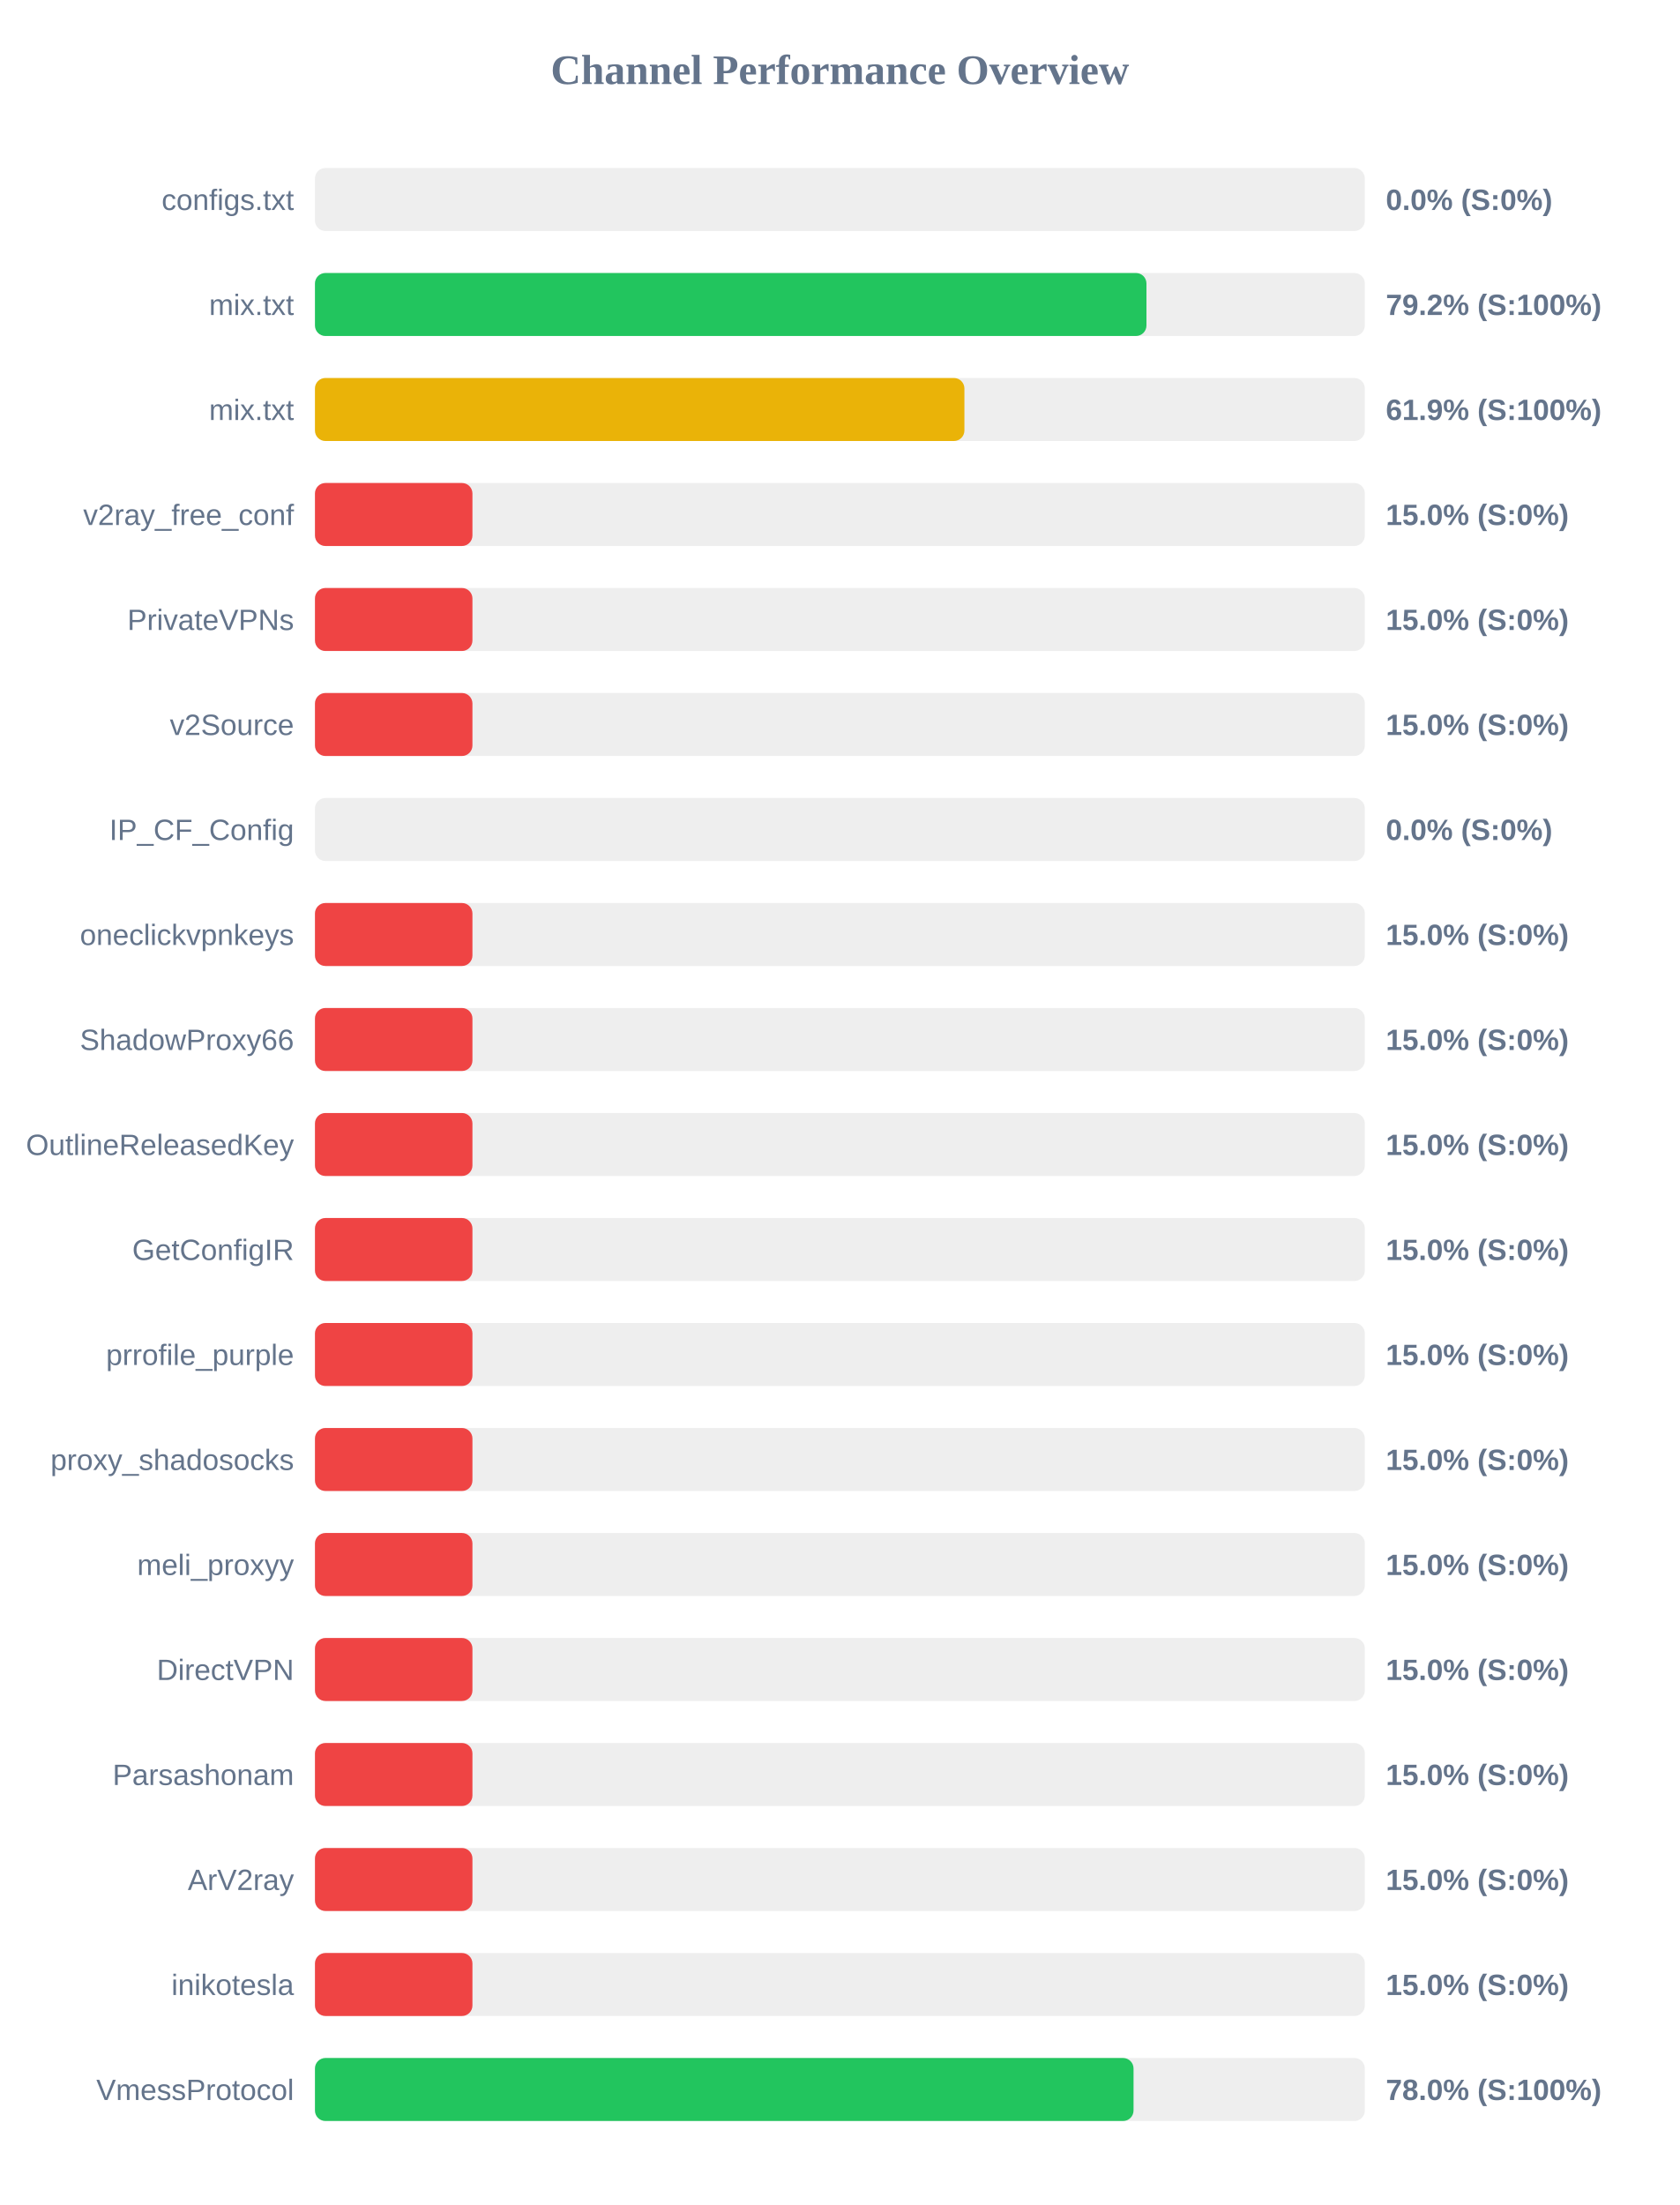
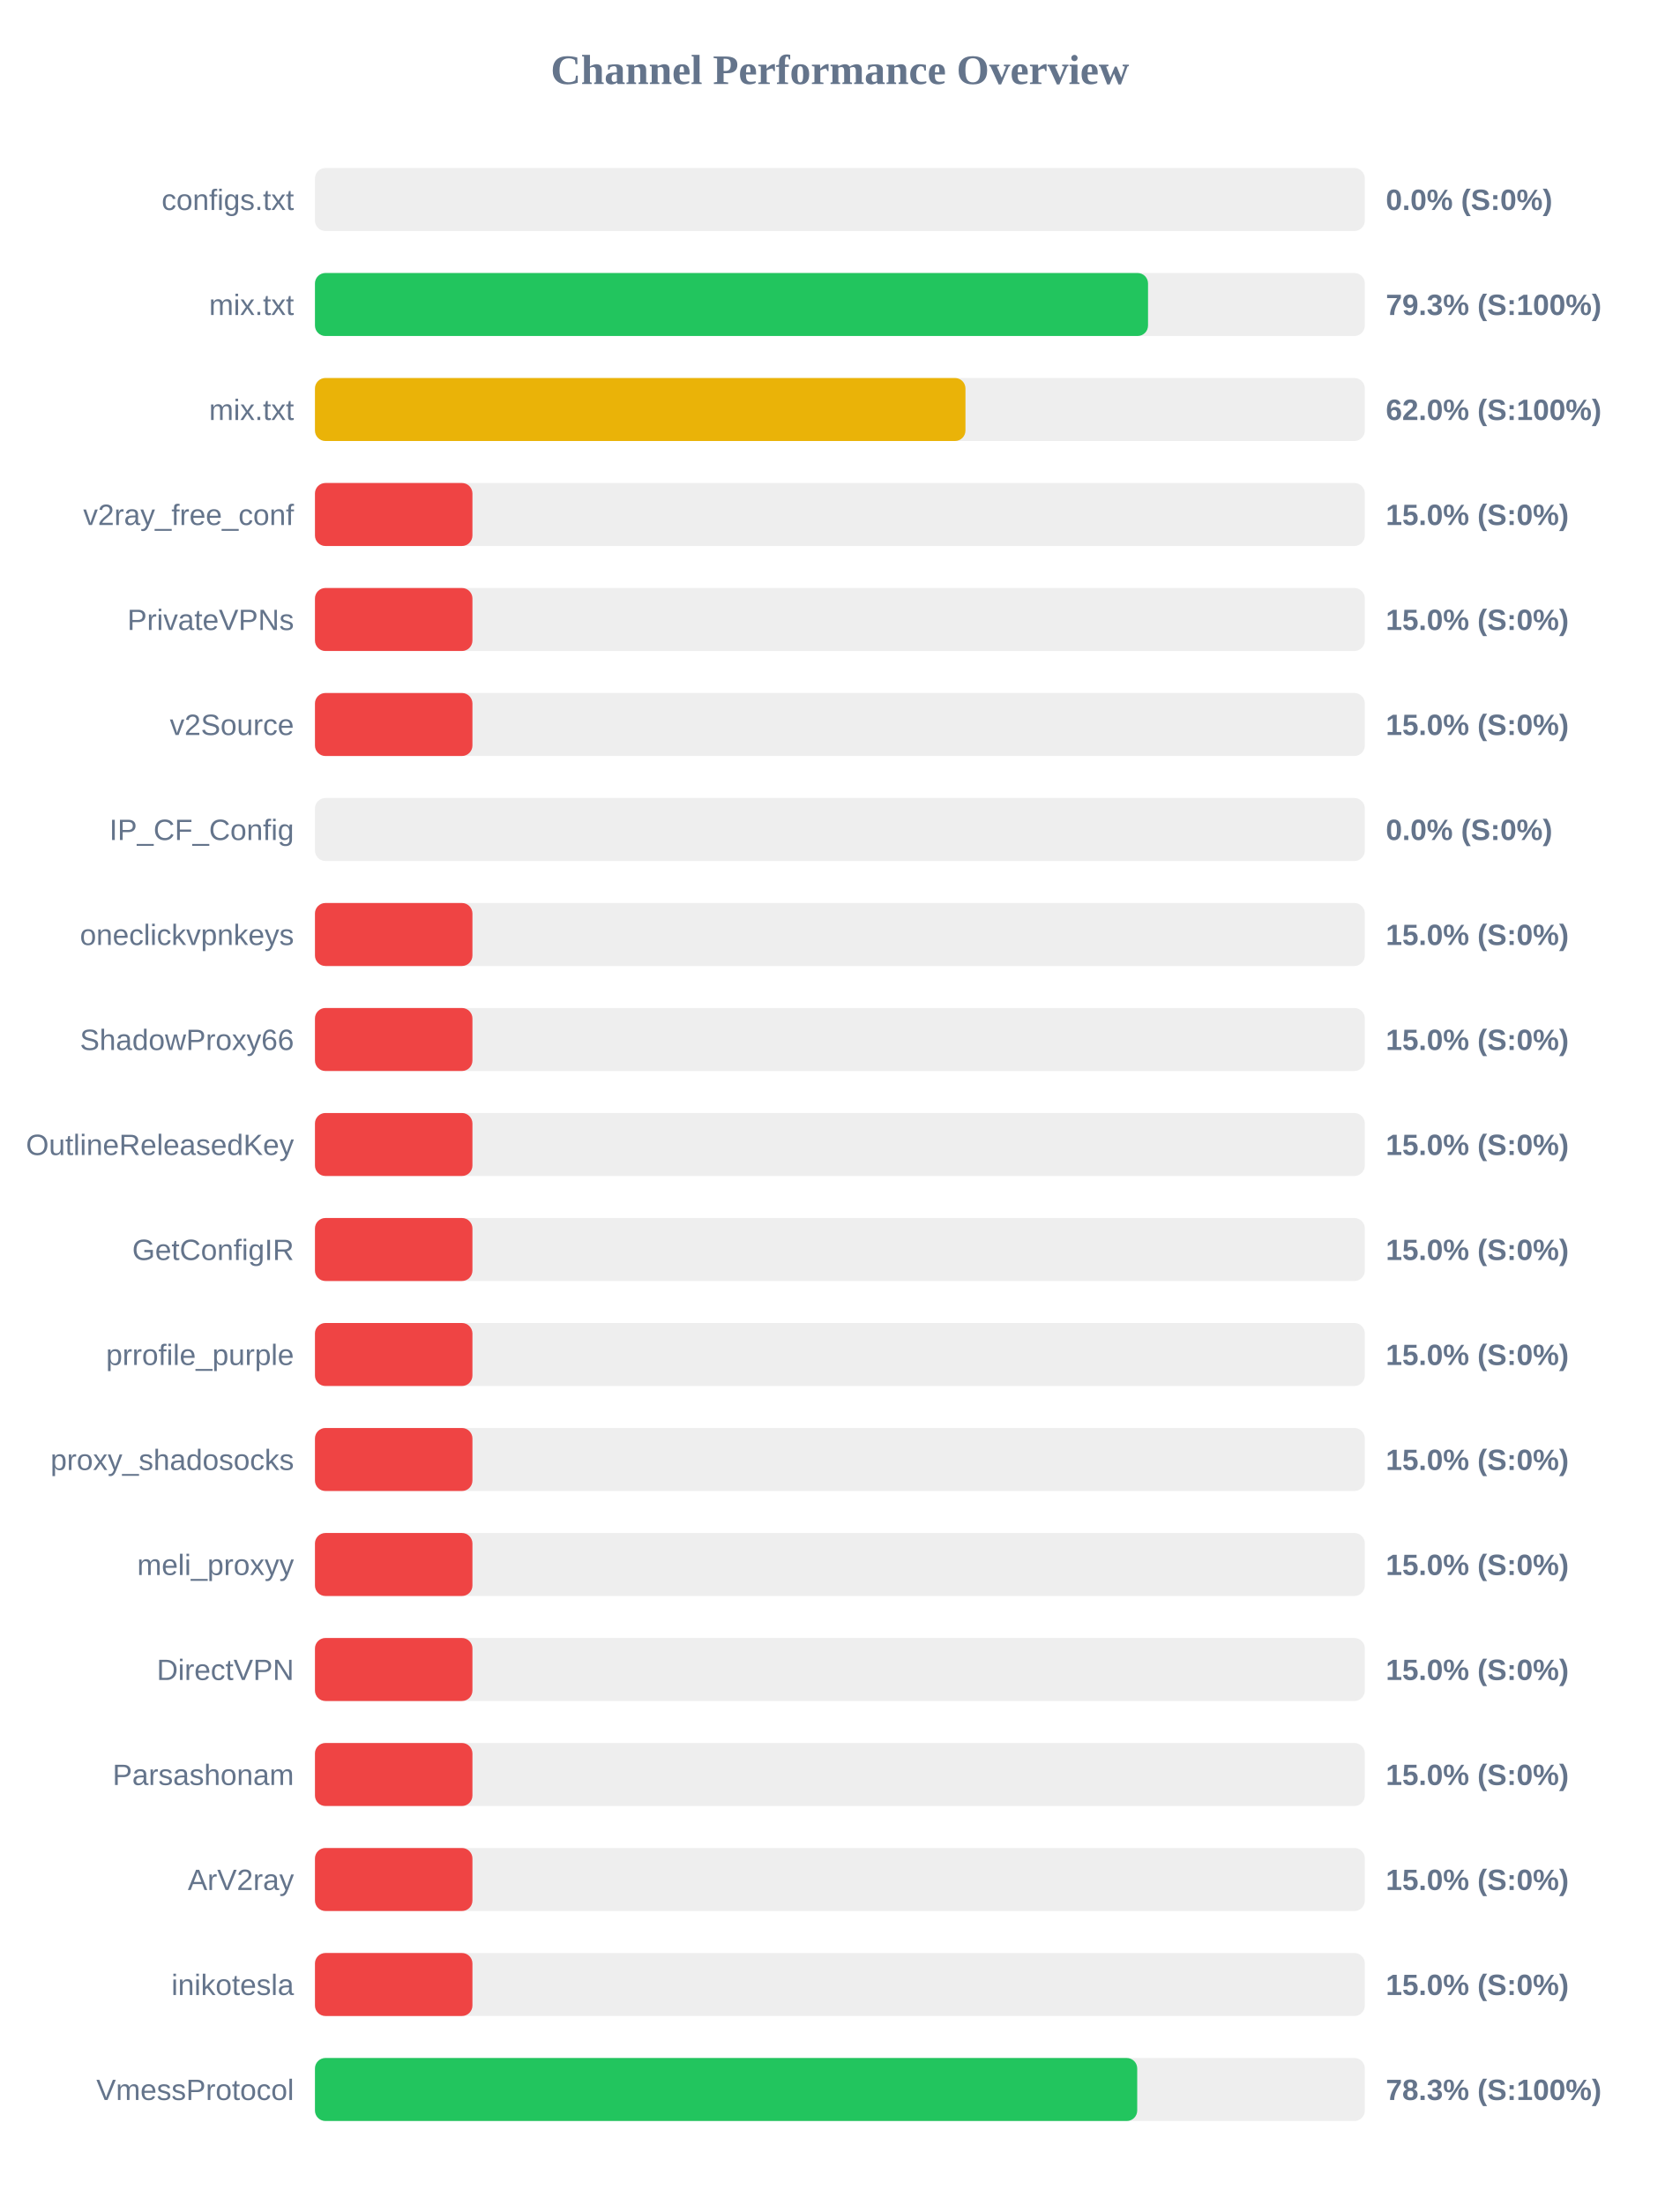
<svg xmlns="http://www.w3.org/2000/svg" width="800" height="1050" version="1.1">
  <style>
        .row { font: 14px Arial; fill: #64748b; }
        .score { font: bold 14px Arial; fill: #64748b; }
    </style>
  <text x="400" y="40" text-anchor="middle" font-size="20px" font-weight="bold" fill="#64748b">Channel Performance Overview</text>
  <rect x="150" y="80" width="500" height="30" fill="#eee" rx="5" />
  <rect x="150" y="80" width="0.0" height="30" fill="#ef4444" rx="5" />
  <text x="140" y="100" text-anchor="end" class="row">configs.txt</text>
  <text x="660" y="100" text-anchor="start" class="score">0.0% (S:0%)</text>
  <rect x="150" y="130" width="500" height="30" fill="#eee" rx="5" />
-   <rect x="150" y="130" width="396.0" height="30" fill="#22c55e" rx="5" />
+   <rect x="150" y="130" width="396.75" height="30" fill="#22c55e" rx="5" />
  <text x="140" y="150" text-anchor="end" class="row">mix.txt</text>
-   <text x="660" y="150" text-anchor="start" class="score">79.2% (S:100%)</text>
+   <text x="660" y="150" text-anchor="start" class="score">79.3% (S:100%)</text>
  <rect x="150" y="180" width="500" height="30" fill="#eee" rx="5" />
-   <rect x="150" y="180" width="309.3" height="30" fill="#eab308" rx="5" />
+   <rect x="150" y="180" width="309.8" height="30" fill="#eab308" rx="5" />
  <text x="140" y="200" text-anchor="end" class="row">mix.txt</text>
-   <text x="660" y="200" text-anchor="start" class="score">61.9% (S:100%)</text>
+   <text x="660" y="200" text-anchor="start" class="score">62.0% (S:100%)</text>
  <rect x="150" y="230" width="500" height="30" fill="#eee" rx="5" />
  <rect x="150" y="230" width="75.0" height="30" fill="#ef4444" rx="5" />
  <text x="140" y="250" text-anchor="end" class="row">v2ray_free_conf</text>
  <text x="660" y="250" text-anchor="start" class="score">15.0% (S:0%)</text>
  <rect x="150" y="280" width="500" height="30" fill="#eee" rx="5" />
  <rect x="150" y="280" width="75.0" height="30" fill="#ef4444" rx="5" />
  <text x="140" y="300" text-anchor="end" class="row">PrivateVPNs</text>
  <text x="660" y="300" text-anchor="start" class="score">15.0% (S:0%)</text>
  <rect x="150" y="330" width="500" height="30" fill="#eee" rx="5" />
  <rect x="150" y="330" width="75.0" height="30" fill="#ef4444" rx="5" />
  <text x="140" y="350" text-anchor="end" class="row">v2Source</text>
  <text x="660" y="350" text-anchor="start" class="score">15.0% (S:0%)</text>
  <rect x="150" y="380" width="500" height="30" fill="#eee" rx="5" />
  <rect x="150" y="380" width="0.0" height="30" fill="#ef4444" rx="5" />
  <text x="140" y="400" text-anchor="end" class="row">IP_CF_Config</text>
  <text x="660" y="400" text-anchor="start" class="score">0.0% (S:0%)</text>
  <rect x="150" y="430" width="500" height="30" fill="#eee" rx="5" />
  <rect x="150" y="430" width="75.0" height="30" fill="#ef4444" rx="5" />
  <text x="140" y="450" text-anchor="end" class="row">oneclickvpnkeys</text>
  <text x="660" y="450" text-anchor="start" class="score">15.0% (S:0%)</text>
  <rect x="150" y="480" width="500" height="30" fill="#eee" rx="5" />
  <rect x="150" y="480" width="75.0" height="30" fill="#ef4444" rx="5" />
  <text x="140" y="500" text-anchor="end" class="row">ShadowProxy66</text>
  <text x="660" y="500" text-anchor="start" class="score">15.0% (S:0%)</text>
  <rect x="150" y="530" width="500" height="30" fill="#eee" rx="5" />
  <rect x="150" y="530" width="75.0" height="30" fill="#ef4444" rx="5" />
  <text x="140" y="550" text-anchor="end" class="row">OutlineReleasedKey</text>
  <text x="660" y="550" text-anchor="start" class="score">15.0% (S:0%)</text>
  <rect x="150" y="580" width="500" height="30" fill="#eee" rx="5" />
  <rect x="150" y="580" width="75.0" height="30" fill="#ef4444" rx="5" />
  <text x="140" y="600" text-anchor="end" class="row">GetConfigIR</text>
  <text x="660" y="600" text-anchor="start" class="score">15.0% (S:0%)</text>
  <rect x="150" y="630" width="500" height="30" fill="#eee" rx="5" />
  <rect x="150" y="630" width="75.0" height="30" fill="#ef4444" rx="5" />
  <text x="140" y="650" text-anchor="end" class="row">prrofile_purple</text>
  <text x="660" y="650" text-anchor="start" class="score">15.0% (S:0%)</text>
  <rect x="150" y="680" width="500" height="30" fill="#eee" rx="5" />
  <rect x="150" y="680" width="75.0" height="30" fill="#ef4444" rx="5" />
  <text x="140" y="700" text-anchor="end" class="row">proxy_shadosocks</text>
  <text x="660" y="700" text-anchor="start" class="score">15.0% (S:0%)</text>
  <rect x="150" y="730" width="500" height="30" fill="#eee" rx="5" />
  <rect x="150" y="730" width="75.0" height="30" fill="#ef4444" rx="5" />
  <text x="140" y="750" text-anchor="end" class="row">meli_proxyy</text>
  <text x="660" y="750" text-anchor="start" class="score">15.0% (S:0%)</text>
  <rect x="150" y="780" width="500" height="30" fill="#eee" rx="5" />
  <rect x="150" y="780" width="75.0" height="30" fill="#ef4444" rx="5" />
  <text x="140" y="800" text-anchor="end" class="row">DirectVPN</text>
  <text x="660" y="800" text-anchor="start" class="score">15.0% (S:0%)</text>
  <rect x="150" y="830" width="500" height="30" fill="#eee" rx="5" />
  <rect x="150" y="830" width="75.0" height="30" fill="#ef4444" rx="5" />
  <text x="140" y="850" text-anchor="end" class="row">Parsashonam</text>
  <text x="660" y="850" text-anchor="start" class="score">15.0% (S:0%)</text>
  <rect x="150" y="880" width="500" height="30" fill="#eee" rx="5" />
  <rect x="150" y="880" width="75.0" height="30" fill="#ef4444" rx="5" />
  <text x="140" y="900" text-anchor="end" class="row">ArV2ray</text>
  <text x="660" y="900" text-anchor="start" class="score">15.0% (S:0%)</text>
  <rect x="150" y="930" width="500" height="30" fill="#eee" rx="5" />
  <rect x="150" y="930" width="75.0" height="30" fill="#ef4444" rx="5" />
  <text x="140" y="950" text-anchor="end" class="row">inikotesla</text>
  <text x="660" y="950" text-anchor="start" class="score">15.0% (S:0%)</text>
  <rect x="150" y="980" width="500" height="30" fill="#eee" rx="5" />
-   <rect x="150" y="980" width="389.85" height="30" fill="#22c55e" rx="5" />
+   <rect x="150" y="980" width="391.6" height="30" fill="#22c55e" rx="5" />
  <text x="140" y="1000" text-anchor="end" class="row">VmessProtocol</text>
-   <text x="660" y="1000" text-anchor="start" class="score">78.0% (S:100%)</text>
+   <text x="660" y="1000" text-anchor="start" class="score">78.3% (S:100%)</text>
</svg>
